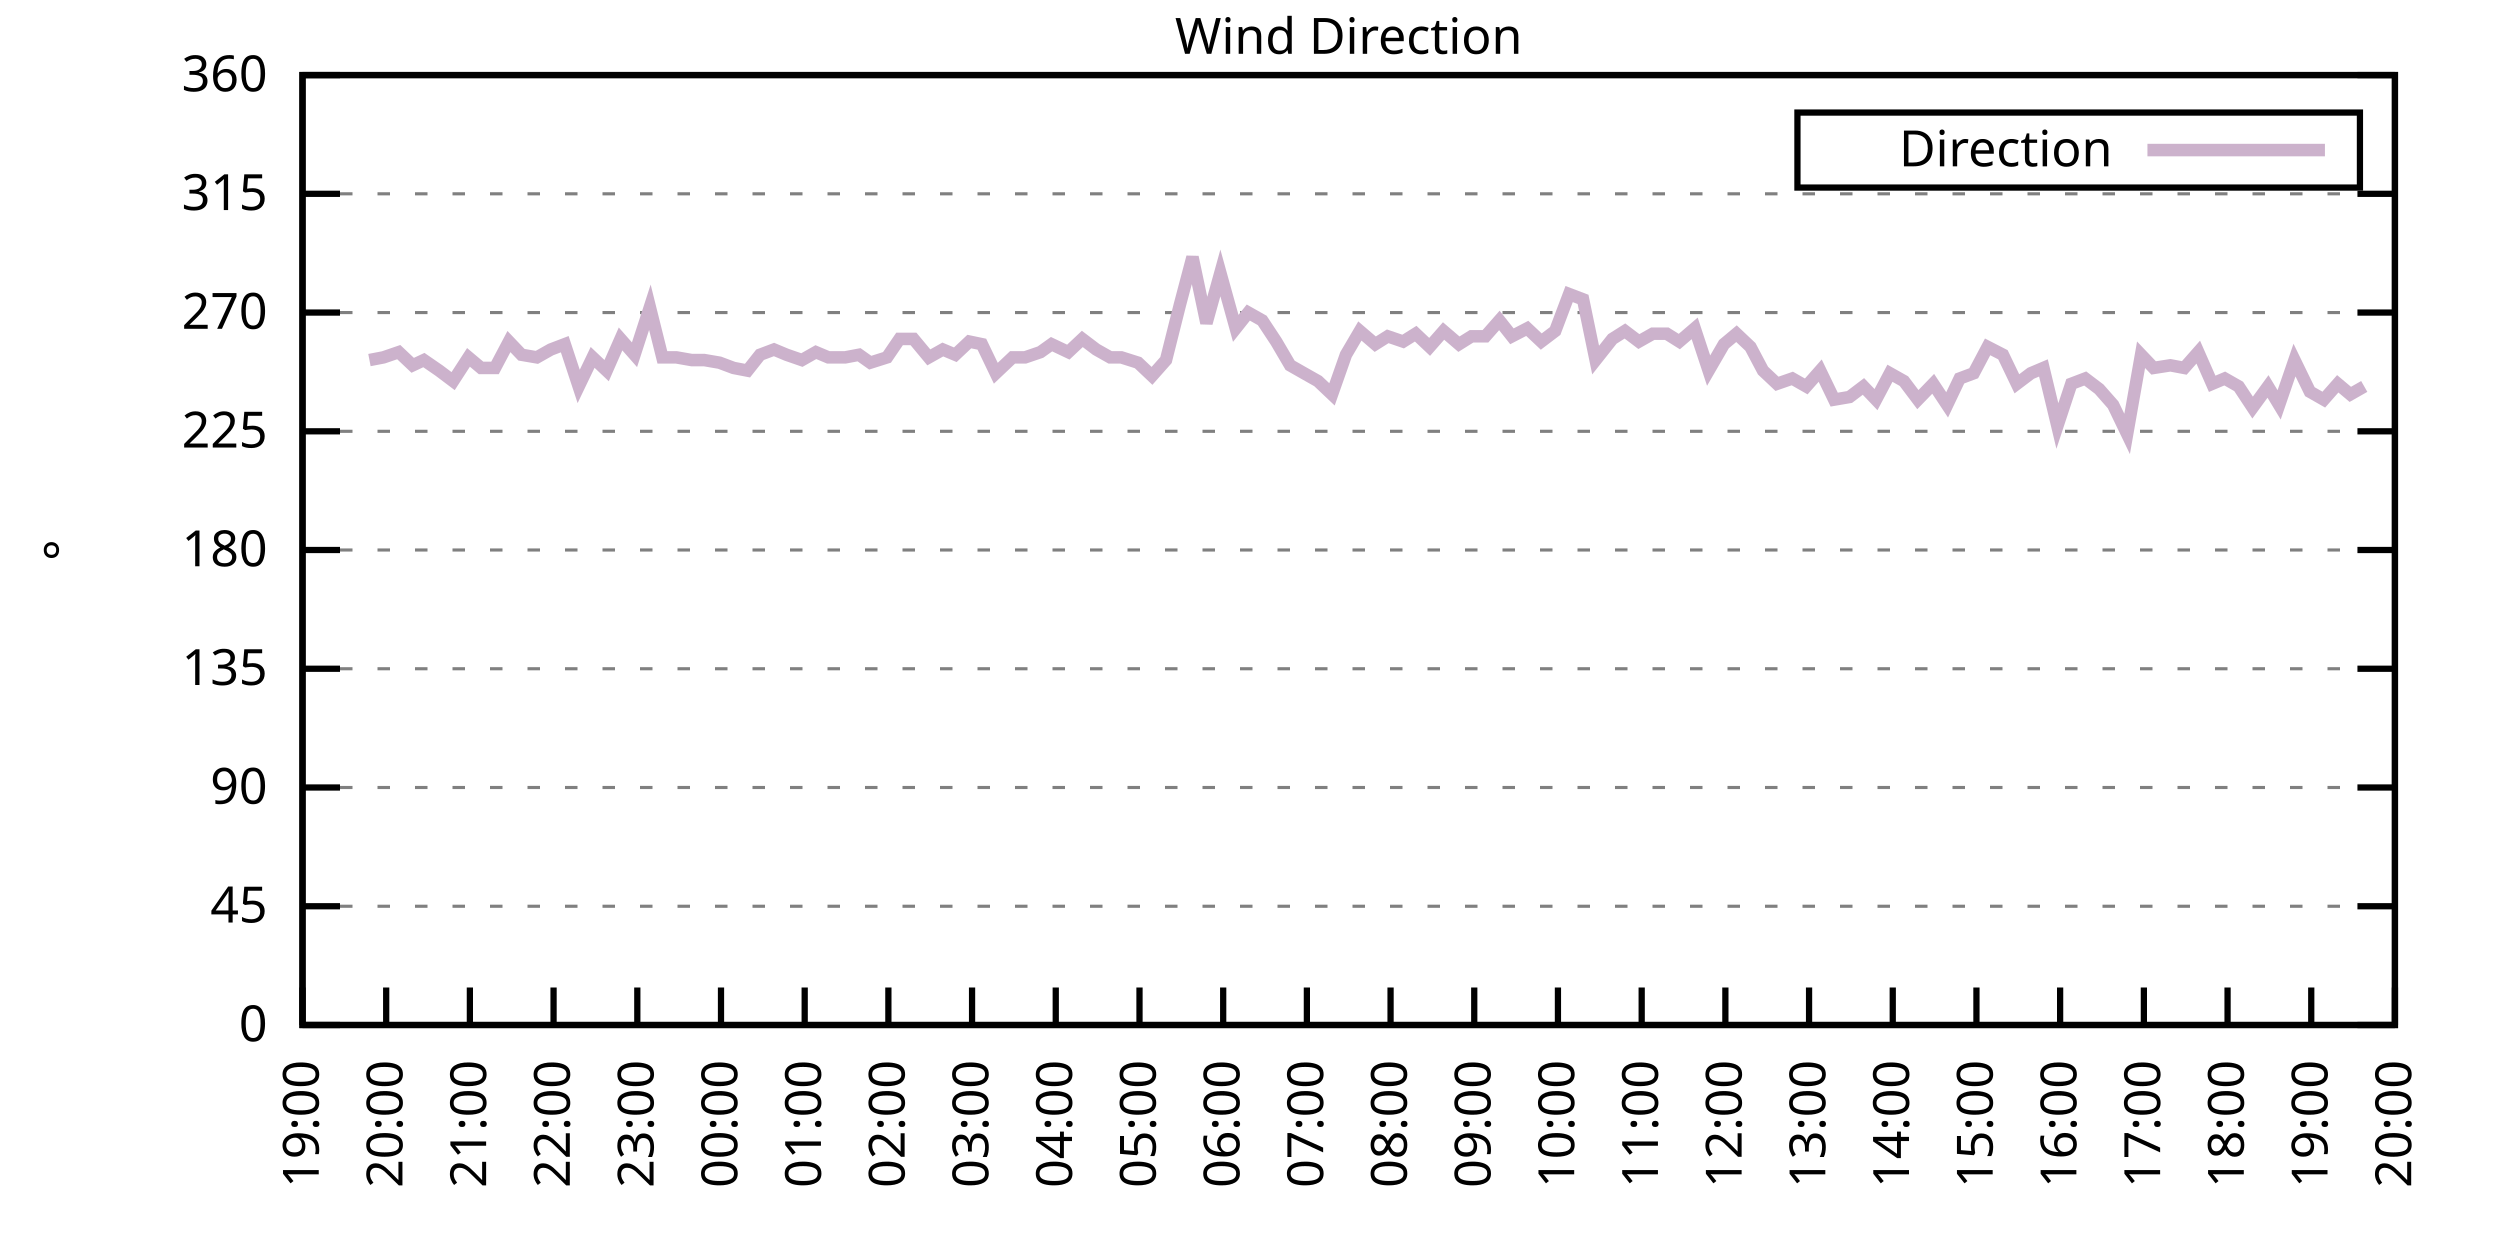
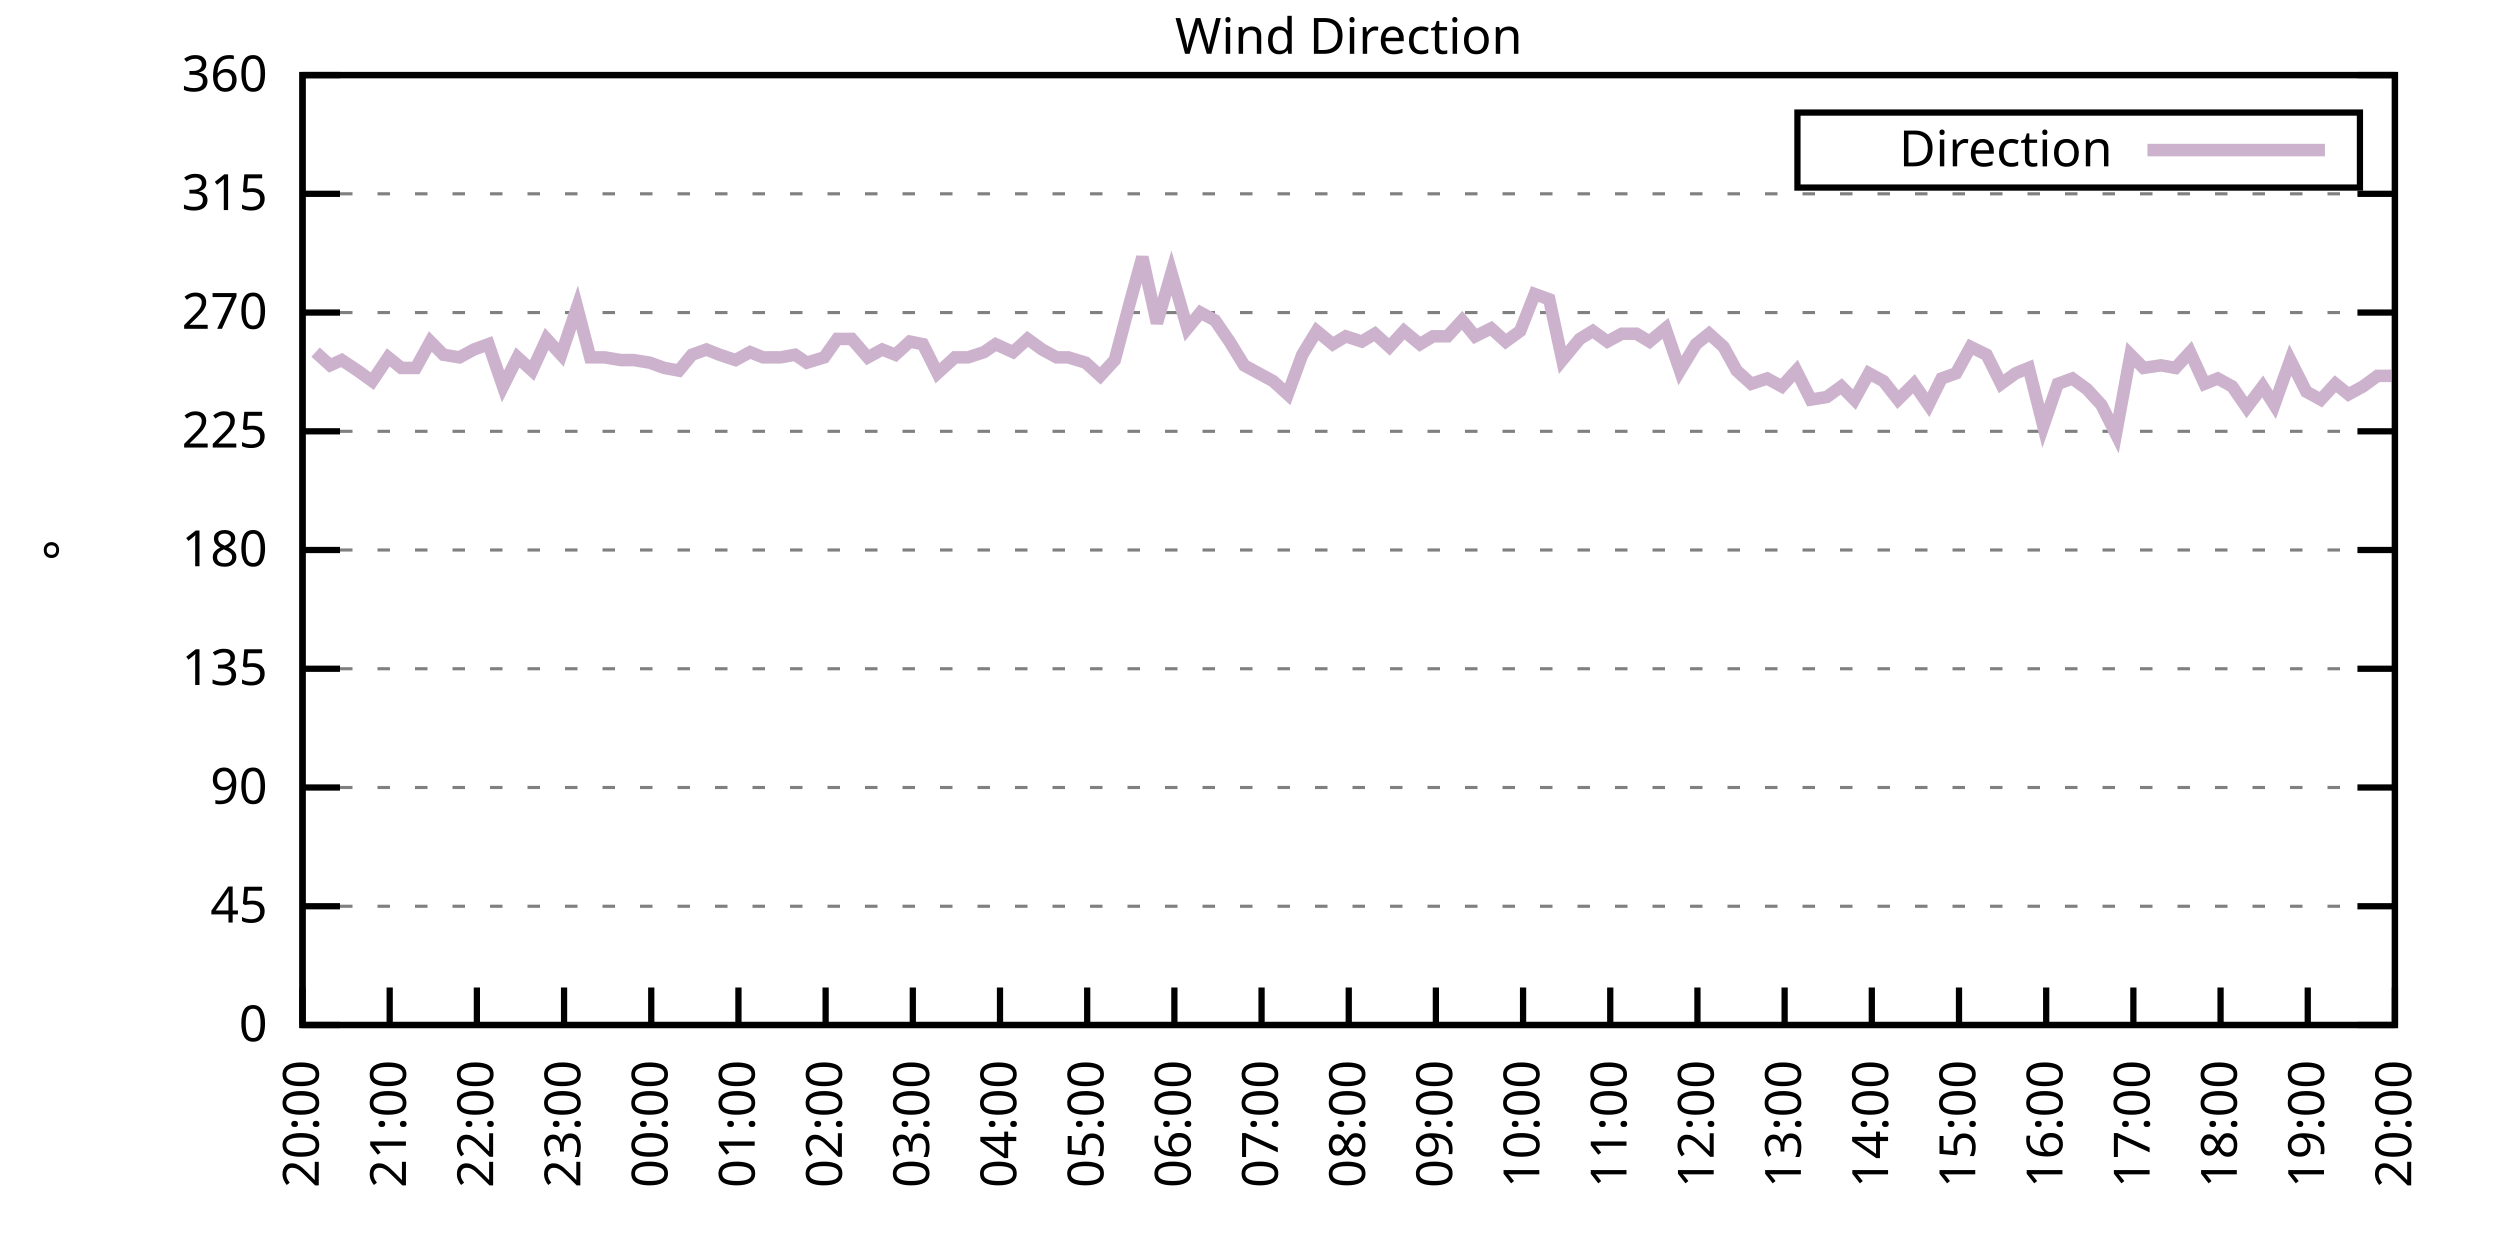
<svg xmlns="http://www.w3.org/2000/svg" xmlns:xlink="http://www.w3.org/1999/xlink" width="400" height="200" viewBox="0 0 400 200">
  <g id="gnuplot_canvas">
    <rect x="0" y="0" width="400" height="200" fill="none" />
    <defs>
      <circle id="gpDot" r="0.5" stroke-width="0.5" stroke="currentColor" />
      <path id="gpPt0" stroke-width="0.333" stroke="currentColor" d="M-1,0 h2 M0,-1 v2" />
      <path id="gpPt1" stroke-width="0.333" stroke="currentColor" d="M-1,-1 L1,1 M1,-1 L-1,1" />
      <path id="gpPt2" stroke-width="0.333" stroke="currentColor" d="M-1,0 L1,0 M0,-1 L0,1 M-1,-1 L1,1 M-1,1 L1,-1" />
      <rect id="gpPt3" stroke-width="0.333" stroke="currentColor" x="-1" y="-1" width="2" height="2" />
      <rect id="gpPt4" stroke-width="0.333" stroke="currentColor" fill="currentColor" x="-1" y="-1" width="2" height="2" />
      <circle id="gpPt5" stroke-width="0.333" stroke="currentColor" cx="0" cy="0" r="1" />
      <use xlink:href="#gpPt5" id="gpPt6" fill="currentColor" stroke="none" />
      <path id="gpPt7" stroke-width="0.333" stroke="currentColor" d="M0,-1.33 L-1.33,0.67 L1.33,0.67 z" />
      <use xlink:href="#gpPt7" id="gpPt8" fill="currentColor" stroke="none" />
      <use xlink:href="#gpPt7" id="gpPt9" stroke="currentColor" transform="rotate(180)" />
      <use xlink:href="#gpPt9" id="gpPt10" fill="currentColor" stroke="none" />
      <use xlink:href="#gpPt3" id="gpPt11" stroke="currentColor" transform="rotate(45)" />
      <use xlink:href="#gpPt11" id="gpPt12" fill="currentColor" stroke="none" />
      <path id="gpPt13" stroke-width="0.333" stroke="currentColor" d="M0,1.330 L1.265,0.411 L0.782,-1.067 L-0.782,-1.076 L-1.265,0.411 z" />
      <use xlink:href="#gpPt13" id="gpPt14" fill="currentColor" stroke="none" />
      <filter id="textbox" filterUnits="objectBoundingBox" x="0" y="0" height="1" width="1">
        <feFlood flood-color="white" flood-opacity="1" result="bgnd" />
        <feComposite in="SourceGraphic" in2="bgnd" operator="atop" />
      </filter>
      <filter id="greybox" filterUnits="objectBoundingBox" x="0" y="0" height="1" width="1">
        <feFlood flood-color="lightgrey" flood-opacity="1" result="grey" />
        <feComposite in="SourceGraphic" in2="grey" operator="atop" />
      </filter>
    </defs>
    <g fill="none" color="white" stroke="currentColor" stroke-width="1.00" stroke-linecap="butt" stroke-linejoin="miter">
</g>
    <g fill="none" color="black" stroke="currentColor" stroke-width="1.00" stroke-linecap="butt" stroke-linejoin="miter">
      <g stroke="none" shape-rendering="crispEdges">
        <polygon fill="rgb(255, 255, 255)" points="48.40,164.00 383.18,164.00 383.18,12.02 48.40,12.02 " />
      </g>
    </g>
    <g fill="none" color="black" stroke="currentColor" stroke-width="1.00" stroke-linecap="butt" stroke-linejoin="miter">
</g>
    <g fill="none" color="black" stroke="black" stroke-width="0.50" stroke-linecap="butt" stroke-linejoin="miter">
</g>
    <g fill="none" color="gray" stroke="currentColor" stroke-width="0.50" stroke-linecap="butt" stroke-linejoin="miter">
      <path stroke="gray" stroke-dasharray="2,4" class="gridline" d="M48.40,164.00 L383.19,164.00  " />
    </g>
    <g fill="none" color="gray" stroke="gray" stroke-width="1.00" stroke-linecap="butt" stroke-linejoin="miter">
</g>
    <g fill="none" color="black" stroke="currentColor" stroke-width="1.00" stroke-linecap="butt" stroke-linejoin="miter">
      <path stroke="black" d="M48.40,164.00 L54.40,164.00 M383.19,164.00 L377.19,164.00  " />
      <g transform="translate(42.80,166.60)" stroke="none" fill="black" font-family="Sans" font-size="8.00" text-anchor="end">
        <text>
          <tspan font-family="Sans"> 0</tspan>
        </text>
      </g>
    </g>
    <g fill="none" color="black" stroke="currentColor" stroke-width="1.00" stroke-linecap="butt" stroke-linejoin="miter">
</g>
    <g fill="none" color="black" stroke="black" stroke-width="0.50" stroke-linecap="butt" stroke-linejoin="miter">
</g>
    <g fill="none" color="gray" stroke="currentColor" stroke-width="0.50" stroke-linecap="butt" stroke-linejoin="miter">
      <path stroke="gray" stroke-dasharray="2,4" class="gridline" d="M48.40,145.00 L383.19,145.00  " />
    </g>
    <g fill="none" color="gray" stroke="gray" stroke-width="1.00" stroke-linecap="butt" stroke-linejoin="miter">
</g>
    <g fill="none" color="black" stroke="currentColor" stroke-width="1.00" stroke-linecap="butt" stroke-linejoin="miter">
      <path stroke="black" d="M48.40,145.00 L54.40,145.00 M383.19,145.00 L377.19,145.00  " />
      <g transform="translate(42.80,147.60)" stroke="none" fill="black" font-family="Sans" font-size="8.00" text-anchor="end">
        <text>
          <tspan font-family="Sans"> 45</tspan>
        </text>
      </g>
    </g>
    <g fill="none" color="black" stroke="currentColor" stroke-width="1.00" stroke-linecap="butt" stroke-linejoin="miter">
</g>
    <g fill="none" color="black" stroke="black" stroke-width="0.50" stroke-linecap="butt" stroke-linejoin="miter">
</g>
    <g fill="none" color="gray" stroke="currentColor" stroke-width="0.50" stroke-linecap="butt" stroke-linejoin="miter">
      <path stroke="gray" stroke-dasharray="2,4" class="gridline" d="M48.40,126.00 L383.19,126.00  " />
    </g>
    <g fill="none" color="gray" stroke="gray" stroke-width="1.00" stroke-linecap="butt" stroke-linejoin="miter">
</g>
    <g fill="none" color="black" stroke="currentColor" stroke-width="1.00" stroke-linecap="butt" stroke-linejoin="miter">
      <path stroke="black" d="M48.40,126.00 L54.40,126.00 M383.19,126.00 L377.19,126.00  " />
      <g transform="translate(42.80,128.60)" stroke="none" fill="black" font-family="Sans" font-size="8.00" text-anchor="end">
        <text>
          <tspan font-family="Sans"> 90</tspan>
        </text>
      </g>
    </g>
    <g fill="none" color="black" stroke="currentColor" stroke-width="1.00" stroke-linecap="butt" stroke-linejoin="miter">
</g>
    <g fill="none" color="black" stroke="black" stroke-width="0.50" stroke-linecap="butt" stroke-linejoin="miter">
</g>
    <g fill="none" color="gray" stroke="currentColor" stroke-width="0.50" stroke-linecap="butt" stroke-linejoin="miter">
      <path stroke="gray" stroke-dasharray="2,4" class="gridline" d="M48.40,107.00 L383.19,107.00  " />
    </g>
    <g fill="none" color="gray" stroke="gray" stroke-width="1.00" stroke-linecap="butt" stroke-linejoin="miter">
</g>
    <g fill="none" color="black" stroke="currentColor" stroke-width="1.00" stroke-linecap="butt" stroke-linejoin="miter">
      <path stroke="black" d="M48.40,107.00 L54.40,107.00 M383.19,107.00 L377.19,107.00  " />
      <g transform="translate(42.80,109.60)" stroke="none" fill="black" font-family="Sans" font-size="8.00" text-anchor="end">
        <text>
          <tspan font-family="Sans"> 135</tspan>
        </text>
      </g>
    </g>
    <g fill="none" color="black" stroke="currentColor" stroke-width="1.00" stroke-linecap="butt" stroke-linejoin="miter">
</g>
    <g fill="none" color="black" stroke="black" stroke-width="0.50" stroke-linecap="butt" stroke-linejoin="miter">
</g>
    <g fill="none" color="gray" stroke="currentColor" stroke-width="0.50" stroke-linecap="butt" stroke-linejoin="miter">
      <path stroke="gray" stroke-dasharray="2,4" class="gridline" d="M48.40,88.00 L383.19,88.00  " />
    </g>
    <g fill="none" color="gray" stroke="gray" stroke-width="1.00" stroke-linecap="butt" stroke-linejoin="miter">
</g>
    <g fill="none" color="black" stroke="currentColor" stroke-width="1.00" stroke-linecap="butt" stroke-linejoin="miter">
      <path stroke="black" d="M48.40,88.00 L54.40,88.00 M383.19,88.00 L377.19,88.00  " />
      <g transform="translate(42.80,90.60)" stroke="none" fill="black" font-family="Sans" font-size="8.00" text-anchor="end">
        <text>
          <tspan font-family="Sans"> 180</tspan>
        </text>
      </g>
    </g>
    <g fill="none" color="black" stroke="currentColor" stroke-width="1.00" stroke-linecap="butt" stroke-linejoin="miter">
</g>
    <g fill="none" color="black" stroke="black" stroke-width="0.50" stroke-linecap="butt" stroke-linejoin="miter">
</g>
    <g fill="none" color="gray" stroke="currentColor" stroke-width="0.50" stroke-linecap="butt" stroke-linejoin="miter">
      <path stroke="gray" stroke-dasharray="2,4" class="gridline" d="M48.40,69.01 L383.19,69.01  " />
    </g>
    <g fill="none" color="gray" stroke="gray" stroke-width="1.00" stroke-linecap="butt" stroke-linejoin="miter">
</g>
    <g fill="none" color="black" stroke="currentColor" stroke-width="1.00" stroke-linecap="butt" stroke-linejoin="miter">
      <path stroke="black" d="M48.40,69.01 L54.40,69.01 M383.19,69.01 L377.19,69.01  " />
      <g transform="translate(42.80,71.61)" stroke="none" fill="black" font-family="Sans" font-size="8.00" text-anchor="end">
        <text>
          <tspan font-family="Sans"> 225</tspan>
        </text>
      </g>
    </g>
    <g fill="none" color="black" stroke="currentColor" stroke-width="1.00" stroke-linecap="butt" stroke-linejoin="miter">
</g>
    <g fill="none" color="black" stroke="black" stroke-width="0.50" stroke-linecap="butt" stroke-linejoin="miter">
</g>
    <g fill="none" color="gray" stroke="currentColor" stroke-width="0.50" stroke-linecap="butt" stroke-linejoin="miter">
      <path stroke="gray" stroke-dasharray="2,4" class="gridline" d="M48.40,50.01 L383.19,50.01  " />
    </g>
    <g fill="none" color="gray" stroke="gray" stroke-width="1.00" stroke-linecap="butt" stroke-linejoin="miter">
</g>
    <g fill="none" color="black" stroke="currentColor" stroke-width="1.00" stroke-linecap="butt" stroke-linejoin="miter">
      <path stroke="black" d="M48.40,50.01 L54.40,50.01 M383.19,50.01 L377.19,50.01  " />
      <g transform="translate(42.80,52.61)" stroke="none" fill="black" font-family="Sans" font-size="8.00" text-anchor="end">
        <text>
          <tspan font-family="Sans"> 270</tspan>
        </text>
      </g>
    </g>
    <g fill="none" color="black" stroke="currentColor" stroke-width="1.00" stroke-linecap="butt" stroke-linejoin="miter">
</g>
    <g fill="none" color="black" stroke="black" stroke-width="0.50" stroke-linecap="butt" stroke-linejoin="miter">
</g>
    <g fill="none" color="gray" stroke="currentColor" stroke-width="0.50" stroke-linecap="butt" stroke-linejoin="miter">
      <path stroke="gray" stroke-dasharray="2,4" class="gridline" d="M48.40,31.01 L383.19,31.01  " />
    </g>
    <g fill="none" color="gray" stroke="gray" stroke-width="1.00" stroke-linecap="butt" stroke-linejoin="miter">
</g>
    <g fill="none" color="black" stroke="currentColor" stroke-width="1.00" stroke-linecap="butt" stroke-linejoin="miter">
      <path stroke="black" d="M48.40,31.01 L54.40,31.01 M383.19,31.01 L377.19,31.01  " />
      <g transform="translate(42.80,33.61)" stroke="none" fill="black" font-family="Sans" font-size="8.00" text-anchor="end">
        <text>
          <tspan font-family="Sans"> 315</tspan>
        </text>
      </g>
    </g>
    <g fill="none" color="black" stroke="currentColor" stroke-width="1.00" stroke-linecap="butt" stroke-linejoin="miter">
</g>
    <g fill="none" color="black" stroke="black" stroke-width="0.50" stroke-linecap="butt" stroke-linejoin="miter">
</g>
    <g fill="none" color="gray" stroke="currentColor" stroke-width="0.50" stroke-linecap="butt" stroke-linejoin="miter">
      <path stroke="gray" stroke-dasharray="2,4" class="gridline" d="M48.40,12.01 L383.19,12.01  " />
    </g>
    <g fill="none" color="gray" stroke="gray" stroke-width="1.00" stroke-linecap="butt" stroke-linejoin="miter">
</g>
    <g fill="none" color="black" stroke="currentColor" stroke-width="1.00" stroke-linecap="butt" stroke-linejoin="miter">
      <path stroke="black" d="M48.40,12.01 L54.40,12.01 M383.19,12.01 L377.19,12.01  " />
      <g transform="translate(42.80,14.61)" stroke="none" fill="black" font-family="Sans" font-size="8.00" text-anchor="end">
        <text>
          <tspan font-family="Sans"> 360</tspan>
        </text>
      </g>
    </g>
    <g fill="none" color="black" stroke="currentColor" stroke-width="1.00" stroke-linecap="butt" stroke-linejoin="miter">
      <path stroke="black" d="M48.40,164.00 L48.40,158.00  " />
      <g transform="translate(51.00,169.60) rotate(270.00)" stroke="none" fill="black" font-family="Sans" font-size="8.00" text-anchor="end">
        <text>
-           <tspan font-family="Sans">19:00</tspan>
-         </text>
-       </g>
-     </g>
-     <g fill="none" color="black" stroke="currentColor" stroke-width="1.00" stroke-linecap="butt" stroke-linejoin="miter">
-       <path stroke="black" d="M61.79,164.00 L61.79,158.00  " />
-       <g transform="translate(64.39,169.60) rotate(270.00)" stroke="none" fill="black" font-family="Sans" font-size="8.00" text-anchor="end">
-         <text>
          <tspan font-family="Sans">20:00</tspan>
        </text>
      </g>
    </g>
    <g fill="none" color="black" stroke="currentColor" stroke-width="1.00" stroke-linecap="butt" stroke-linejoin="miter">
-       <path stroke="black" d="M75.18,164.00 L75.18,158.00  " />
-       <g transform="translate(77.78,169.60) rotate(270.00)" stroke="none" fill="black" font-family="Sans" font-size="8.00" text-anchor="end">
+       <path stroke="black" d="M62.35,164.00 L62.35,158.00  " />
+       <g transform="translate(64.95,169.60) rotate(270.00)" stroke="none" fill="black" font-family="Sans" font-size="8.00" text-anchor="end">
        <text>
          <tspan font-family="Sans">21:00</tspan>
        </text>
      </g>
    </g>
    <g fill="none" color="black" stroke="currentColor" stroke-width="1.00" stroke-linecap="butt" stroke-linejoin="miter">
-       <path stroke="black" d="M88.57,164.00 L88.57,158.00  " />
-       <g transform="translate(91.17,169.60) rotate(270.00)" stroke="none" fill="black" font-family="Sans" font-size="8.00" text-anchor="end">
+       <path stroke="black" d="M76.30,164.00 L76.30,158.00  " />
+       <g transform="translate(78.90,169.60) rotate(270.00)" stroke="none" fill="black" font-family="Sans" font-size="8.00" text-anchor="end">
        <text>
          <tspan font-family="Sans">22:00</tspan>
        </text>
      </g>
    </g>
    <g fill="none" color="black" stroke="currentColor" stroke-width="1.00" stroke-linecap="butt" stroke-linejoin="miter">
-       <path stroke="black" d="M101.97,164.00 L101.97,158.00  " />
-       <g transform="translate(104.57,169.60) rotate(270.00)" stroke="none" fill="black" font-family="Sans" font-size="8.00" text-anchor="end">
+       <path stroke="black" d="M90.25,164.00 L90.25,158.00  " />
+       <g transform="translate(92.85,169.60) rotate(270.00)" stroke="none" fill="black" font-family="Sans" font-size="8.00" text-anchor="end">
        <text>
          <tspan font-family="Sans">23:00</tspan>
        </text>
      </g>
    </g>
    <g fill="none" color="black" stroke="currentColor" stroke-width="1.00" stroke-linecap="butt" stroke-linejoin="miter">
-       <path stroke="black" d="M115.36,164.00 L115.36,158.00  " />
-       <g transform="translate(117.96,169.60) rotate(270.00)" stroke="none" fill="black" font-family="Sans" font-size="8.00" text-anchor="end">
+       <path stroke="black" d="M104.20,164.00 L104.20,158.00  " />
+       <g transform="translate(106.80,169.60) rotate(270.00)" stroke="none" fill="black" font-family="Sans" font-size="8.00" text-anchor="end">
        <text>
          <tspan font-family="Sans">00:00</tspan>
        </text>
      </g>
    </g>
    <g fill="none" color="black" stroke="currentColor" stroke-width="1.00" stroke-linecap="butt" stroke-linejoin="miter">
-       <path stroke="black" d="M128.75,164.00 L128.75,158.00  " />
-       <g transform="translate(131.35,169.60) rotate(270.00)" stroke="none" fill="black" font-family="Sans" font-size="8.00" text-anchor="end">
+       <path stroke="black" d="M118.15,164.00 L118.15,158.00  " />
+       <g transform="translate(120.75,169.60) rotate(270.00)" stroke="none" fill="black" font-family="Sans" font-size="8.00" text-anchor="end">
        <text>
          <tspan font-family="Sans">01:00</tspan>
        </text>
      </g>
    </g>
    <g fill="none" color="black" stroke="currentColor" stroke-width="1.00" stroke-linecap="butt" stroke-linejoin="miter">
-       <path stroke="black" d="M142.14,164.00 L142.14,158.00  " />
-       <g transform="translate(144.74,169.60) rotate(270.00)" stroke="none" fill="black" font-family="Sans" font-size="8.00" text-anchor="end">
+       <path stroke="black" d="M132.10,164.00 L132.10,158.00  " />
+       <g transform="translate(134.70,169.60) rotate(270.00)" stroke="none" fill="black" font-family="Sans" font-size="8.00" text-anchor="end">
        <text>
          <tspan font-family="Sans">02:00</tspan>
        </text>
      </g>
    </g>
    <g fill="none" color="black" stroke="currentColor" stroke-width="1.00" stroke-linecap="butt" stroke-linejoin="miter">
-       <path stroke="black" d="M155.53,164.00 L155.53,158.00  " />
-       <g transform="translate(158.13,169.60) rotate(270.00)" stroke="none" fill="black" font-family="Sans" font-size="8.00" text-anchor="end">
+       <path stroke="black" d="M146.05,164.00 L146.05,158.00  " />
+       <g transform="translate(148.65,169.60) rotate(270.00)" stroke="none" fill="black" font-family="Sans" font-size="8.00" text-anchor="end">
        <text>
          <tspan font-family="Sans">03:00</tspan>
        </text>
      </g>
    </g>
    <g fill="none" color="black" stroke="currentColor" stroke-width="1.00" stroke-linecap="butt" stroke-linejoin="miter">
-       <path stroke="black" d="M168.92,164.00 L168.92,158.00  " />
-       <g transform="translate(171.52,169.60) rotate(270.00)" stroke="none" fill="black" font-family="Sans" font-size="8.00" text-anchor="end">
+       <path stroke="black" d="M160.00,164.00 L160.00,158.00  " />
+       <g transform="translate(162.60,169.60) rotate(270.00)" stroke="none" fill="black" font-family="Sans" font-size="8.00" text-anchor="end">
        <text>
          <tspan font-family="Sans">04:00</tspan>
        </text>
      </g>
    </g>
    <g fill="none" color="black" stroke="currentColor" stroke-width="1.00" stroke-linecap="butt" stroke-linejoin="miter">
-       <path stroke="black" d="M182.32,164.00 L182.32,158.00  " />
-       <g transform="translate(184.92,169.60) rotate(270.00)" stroke="none" fill="black" font-family="Sans" font-size="8.00" text-anchor="end">
+       <path stroke="black" d="M173.95,164.00 L173.95,158.00  " />
+       <g transform="translate(176.55,169.60) rotate(270.00)" stroke="none" fill="black" font-family="Sans" font-size="8.00" text-anchor="end">
        <text>
          <tspan font-family="Sans">05:00</tspan>
        </text>
      </g>
    </g>
    <g fill="none" color="black" stroke="currentColor" stroke-width="1.00" stroke-linecap="butt" stroke-linejoin="miter">
-       <path stroke="black" d="M195.71,164.00 L195.71,158.00  " />
-       <g transform="translate(198.31,169.60) rotate(270.00)" stroke="none" fill="black" font-family="Sans" font-size="8.00" text-anchor="end">
+       <path stroke="black" d="M187.90,164.00 L187.90,158.00  " />
+       <g transform="translate(190.50,169.60) rotate(270.00)" stroke="none" fill="black" font-family="Sans" font-size="8.00" text-anchor="end">
        <text>
          <tspan font-family="Sans">06:00</tspan>
        </text>
      </g>
    </g>
    <g fill="none" color="black" stroke="currentColor" stroke-width="1.00" stroke-linecap="butt" stroke-linejoin="miter">
-       <path stroke="black" d="M209.10,164.00 L209.10,158.00  " />
-       <g transform="translate(211.70,169.60) rotate(270.00)" stroke="none" fill="black" font-family="Sans" font-size="8.00" text-anchor="end">
+       <path stroke="black" d="M201.85,164.00 L201.85,158.00  " />
+       <g transform="translate(204.45,169.60) rotate(270.00)" stroke="none" fill="black" font-family="Sans" font-size="8.00" text-anchor="end">
        <text>
          <tspan font-family="Sans">07:00</tspan>
        </text>
      </g>
    </g>
    <g fill="none" color="black" stroke="currentColor" stroke-width="1.00" stroke-linecap="butt" stroke-linejoin="miter">
-       <path stroke="black" d="M222.49,164.00 L222.49,158.00  " />
-       <g transform="translate(225.09,169.60) rotate(270.00)" stroke="none" fill="black" font-family="Sans" font-size="8.00" text-anchor="end">
+       <path stroke="black" d="M215.80,164.00 L215.80,158.00  " />
+       <g transform="translate(218.40,169.60) rotate(270.00)" stroke="none" fill="black" font-family="Sans" font-size="8.00" text-anchor="end">
        <text>
          <tspan font-family="Sans">08:00</tspan>
        </text>
      </g>
    </g>
    <g fill="none" color="black" stroke="currentColor" stroke-width="1.00" stroke-linecap="butt" stroke-linejoin="miter">
-       <path stroke="black" d="M235.88,164.00 L235.88,158.00  " />
-       <g transform="translate(238.48,169.60) rotate(270.00)" stroke="none" fill="black" font-family="Sans" font-size="8.00" text-anchor="end">
+       <path stroke="black" d="M229.74,164.00 L229.74,158.00  " />
+       <g transform="translate(232.34,169.60) rotate(270.00)" stroke="none" fill="black" font-family="Sans" font-size="8.00" text-anchor="end">
        <text>
          <tspan font-family="Sans">09:00</tspan>
        </text>
      </g>
    </g>
    <g fill="none" color="black" stroke="currentColor" stroke-width="1.00" stroke-linecap="butt" stroke-linejoin="miter">
-       <path stroke="black" d="M249.27,164.00 L249.27,158.00  " />
-       <g transform="translate(251.87,169.60) rotate(270.00)" stroke="none" fill="black" font-family="Sans" font-size="8.00" text-anchor="end">
+       <path stroke="black" d="M243.69,164.00 L243.69,158.00  " />
+       <g transform="translate(246.29,169.60) rotate(270.00)" stroke="none" fill="black" font-family="Sans" font-size="8.00" text-anchor="end">
        <text>
          <tspan font-family="Sans">10:00</tspan>
        </text>
      </g>
    </g>
    <g fill="none" color="black" stroke="currentColor" stroke-width="1.00" stroke-linecap="butt" stroke-linejoin="miter">
-       <path stroke="black" d="M262.67,164.00 L262.67,158.00  " />
-       <g transform="translate(265.27,169.60) rotate(270.00)" stroke="none" fill="black" font-family="Sans" font-size="8.00" text-anchor="end">
+       <path stroke="black" d="M257.64,164.00 L257.64,158.00  " />
+       <g transform="translate(260.24,169.60) rotate(270.00)" stroke="none" fill="black" font-family="Sans" font-size="8.00" text-anchor="end">
        <text>
          <tspan font-family="Sans">11:00</tspan>
        </text>
      </g>
    </g>
    <g fill="none" color="black" stroke="currentColor" stroke-width="1.00" stroke-linecap="butt" stroke-linejoin="miter">
-       <path stroke="black" d="M276.06,164.00 L276.06,158.00  " />
-       <g transform="translate(278.66,169.60) rotate(270.00)" stroke="none" fill="black" font-family="Sans" font-size="8.00" text-anchor="end">
+       <path stroke="black" d="M271.59,164.00 L271.59,158.00  " />
+       <g transform="translate(274.19,169.60) rotate(270.00)" stroke="none" fill="black" font-family="Sans" font-size="8.00" text-anchor="end">
        <text>
          <tspan font-family="Sans">12:00</tspan>
        </text>
      </g>
    </g>
    <g fill="none" color="black" stroke="currentColor" stroke-width="1.00" stroke-linecap="butt" stroke-linejoin="miter">
-       <path stroke="black" d="M289.45,164.00 L289.45,158.00  " />
-       <g transform="translate(292.05,169.60) rotate(270.00)" stroke="none" fill="black" font-family="Sans" font-size="8.00" text-anchor="end">
+       <path stroke="black" d="M285.54,164.00 L285.54,158.00  " />
+       <g transform="translate(288.14,169.60) rotate(270.00)" stroke="none" fill="black" font-family="Sans" font-size="8.00" text-anchor="end">
        <text>
          <tspan font-family="Sans">13:00</tspan>
        </text>
      </g>
    </g>
    <g fill="none" color="black" stroke="currentColor" stroke-width="1.00" stroke-linecap="butt" stroke-linejoin="miter">
-       <path stroke="black" d="M302.84,164.00 L302.84,158.00  " />
-       <g transform="translate(305.44,169.60) rotate(270.00)" stroke="none" fill="black" font-family="Sans" font-size="8.00" text-anchor="end">
+       <path stroke="black" d="M299.49,164.00 L299.49,158.00  " />
+       <g transform="translate(302.09,169.60) rotate(270.00)" stroke="none" fill="black" font-family="Sans" font-size="8.00" text-anchor="end">
        <text>
          <tspan font-family="Sans">14:00</tspan>
        </text>
      </g>
    </g>
    <g fill="none" color="black" stroke="currentColor" stroke-width="1.00" stroke-linecap="butt" stroke-linejoin="miter">
-       <path stroke="black" d="M316.23,164.00 L316.23,158.00  " />
-       <g transform="translate(318.83,169.60) rotate(270.00)" stroke="none" fill="black" font-family="Sans" font-size="8.00" text-anchor="end">
+       <path stroke="black" d="M313.44,164.00 L313.44,158.00  " />
+       <g transform="translate(316.04,169.60) rotate(270.00)" stroke="none" fill="black" font-family="Sans" font-size="8.00" text-anchor="end">
        <text>
          <tspan font-family="Sans">15:00</tspan>
        </text>
      </g>
    </g>
    <g fill="none" color="black" stroke="currentColor" stroke-width="1.00" stroke-linecap="butt" stroke-linejoin="miter">
-       <path stroke="black" d="M329.62,164.00 L329.62,158.00  " />
-       <g transform="translate(332.22,169.60) rotate(270.00)" stroke="none" fill="black" font-family="Sans" font-size="8.00" text-anchor="end">
+       <path stroke="black" d="M327.39,164.00 L327.39,158.00  " />
+       <g transform="translate(329.99,169.60) rotate(270.00)" stroke="none" fill="black" font-family="Sans" font-size="8.00" text-anchor="end">
        <text>
          <tspan font-family="Sans">16:00</tspan>
        </text>
      </g>
    </g>
    <g fill="none" color="black" stroke="currentColor" stroke-width="1.00" stroke-linecap="butt" stroke-linejoin="miter">
-       <path stroke="black" d="M343.02,164.00 L343.02,158.00  " />
-       <g transform="translate(345.62,169.60) rotate(270.00)" stroke="none" fill="black" font-family="Sans" font-size="8.00" text-anchor="end">
+       <path stroke="black" d="M341.34,164.00 L341.34,158.00  " />
+       <g transform="translate(343.94,169.60) rotate(270.00)" stroke="none" fill="black" font-family="Sans" font-size="8.00" text-anchor="end">
        <text>
          <tspan font-family="Sans">17:00</tspan>
        </text>
      </g>
    </g>
    <g fill="none" color="black" stroke="currentColor" stroke-width="1.00" stroke-linecap="butt" stroke-linejoin="miter">
-       <path stroke="black" d="M356.41,164.00 L356.41,158.00  " />
-       <g transform="translate(359.01,169.60) rotate(270.00)" stroke="none" fill="black" font-family="Sans" font-size="8.00" text-anchor="end">
+       <path stroke="black" d="M355.29,164.00 L355.29,158.00  " />
+       <g transform="translate(357.89,169.60) rotate(270.00)" stroke="none" fill="black" font-family="Sans" font-size="8.00" text-anchor="end">
        <text>
          <tspan font-family="Sans">18:00</tspan>
        </text>
      </g>
    </g>
    <g fill="none" color="black" stroke="currentColor" stroke-width="1.00" stroke-linecap="butt" stroke-linejoin="miter">
-       <path stroke="black" d="M369.80,164.00 L369.80,158.00  " />
-       <g transform="translate(372.40,169.60) rotate(270.00)" stroke="none" fill="black" font-family="Sans" font-size="8.00" text-anchor="end">
+       <path stroke="black" d="M369.24,164.00 L369.24,158.00  " />
+       <g transform="translate(371.84,169.60) rotate(270.00)" stroke="none" fill="black" font-family="Sans" font-size="8.00" text-anchor="end">
        <text>
          <tspan font-family="Sans">19:00</tspan>
        </text>
      </g>
    </g>
    <g fill="none" color="black" stroke="currentColor" stroke-width="1.00" stroke-linecap="butt" stroke-linejoin="miter">
      <path stroke="black" d="M383.19,164.00 L383.19,158.00  " />
      <g transform="translate(385.79,169.60) rotate(270.00)" stroke="none" fill="black" font-family="Sans" font-size="8.00" text-anchor="end">
        <text>
          <tspan font-family="Sans">20:00</tspan>
        </text>
      </g>
    </g>
    <g fill="none" color="black" stroke="currentColor" stroke-width="1.00" stroke-linecap="butt" stroke-linejoin="miter">
</g>
    <g fill="none" color="black" stroke="currentColor" stroke-width="1.00" stroke-linecap="butt" stroke-linejoin="miter">
      <path stroke="black" d="M48.40,12.01 L48.40,164.00 L383.19,164.00 L383.19,12.01 L48.40,12.01 Z  " />
    </g>
    <g fill="none" color="black" stroke="currentColor" stroke-width="1.00" stroke-linecap="butt" stroke-linejoin="miter">
</g>
    <g fill="none" color="black" stroke="currentColor" stroke-width="1.00" stroke-linecap="butt" stroke-linejoin="miter">
      <path stroke="black" d="M287.59,30.01 L287.59,18.01 L377.59,18.01 L377.59,30.01 L287.59,30.01 Z  " />
    </g>
    <g id="Wind_direction_plot_1">
      <g fill="none" color="white" stroke="black" stroke-width="2.00" stroke-linecap="butt" stroke-linejoin="miter">
</g>
      <g fill="none" color="black" stroke="currentColor" stroke-width="2.00" stroke-linecap="butt" stroke-linejoin="miter">
        <g transform="translate(337.99,26.61)" stroke="none" fill="black" font-family="Sans" font-size="8.00" text-anchor="end">
          <text>
            <tspan font-family="Sans">Direction</tspan>
          </text>
        </g>
      </g>
      <g fill="none" color="black" stroke="currentColor" stroke-width="2.00" stroke-linecap="butt" stroke-linejoin="miter">
-         <path stroke="rgb(204, 178, 204)" d="M343.59,24.01 L371.99,24.01 M59.11,57.61 L61.35,57.18 L63.80,56.34 L66.03,58.45 L67.82,57.61 L70.27,59.30   L72.50,60.98 L74.96,57.18 L76.97,58.87 L79.20,58.87 L81.43,54.65 L83.44,56.76 L85.90,57.18 L88.13,55.92   L90.36,55.07 L92.59,61.83 L94.82,57.18 L97.06,59.30 L99.29,54.23 L101.52,56.76 L103.98,49.16 L105.98,57.18   L108.22,57.18 L110.67,57.61 L112.68,57.61 L115.13,58.03 L117.37,58.87 L119.60,59.30 L121.61,56.76 L123.84,55.92   L125.85,56.76 L128.30,57.61 L130.54,56.34 L132.54,57.18 L135.22,57.18 L137.45,56.76 L139.24,58.03 L141.92,57.18   L143.93,54.23 L146.16,54.23 L148.61,57.18 L150.85,55.92 L152.85,56.76 L155.09,54.65 L157.10,55.07 L159.33,59.72   L162.01,57.18 L164.01,57.18 L166.47,56.34 L168.25,55.07 L170.93,56.34 L173.17,54.23 L175.40,55.92 L177.63,57.18   L179.41,57.18 L182.09,58.03 L184.32,60.14 L186.56,57.61 L188.79,48.74 L190.80,41.14 L193.03,51.70 L195.26,43.67   L197.72,52.54 L199.73,50.01 L201.96,51.27 L204.19,54.65 L206.42,58.45 L208.65,59.72 L210.88,60.98 L213.12,63.10   L215.35,56.76 L217.58,52.96 L220.04,55.07 L222.04,53.81 L224.50,54.65 L226.51,53.39 L228.74,55.50 L230.97,52.96   L233.43,55.07 L235.44,53.81 L237.67,53.81 L239.90,51.27 L241.91,53.81 L244.36,52.54 L246.60,54.65 L248.83,52.96   L251.06,47.05 L253.29,47.90 L255.30,57.61 L257.98,54.23 L259.99,52.96 L262.22,54.65 L264.45,53.39 L266.68,53.39   L268.69,54.65 L271.15,52.54 L273.38,59.30 L275.83,55.07 L277.84,53.39 L280.07,55.50 L282.08,59.30 L284.32,61.41   L286.77,60.56 L289.00,61.83 L291.23,59.30 L293.47,63.94 L295.92,63.52 L298.15,61.83 L300.16,63.94 L302.39,59.72   L304.63,60.98 L306.86,63.94 L309.31,61.41 L311.54,64.78 L313.55,60.56 L315.79,59.72 L318.02,55.50 L320.47,56.76   L322.70,61.41 L324.94,59.72 L326.95,58.87 L329.18,68.16 L331.41,61.41 L333.64,60.56 L335.87,62.25 L338.10,64.78   L340.34,69.43 L342.57,56.76 L344.58,58.87 L347.26,58.45 L349.49,58.87 L351.72,56.34 L353.95,61.41 L355.96,60.56   L358.19,61.83 L360.42,65.21 L362.88,61.83 L364.66,64.78 L367.12,57.61 L369.58,62.67 L371.81,63.94 L374.04,61.41   L376.05,63.10 L378.28,61.83  " />
+         <path stroke="rgb(204, 178, 204)" d="M343.59,24.01 L371.99,24.01 M50.49,56.34 L52.82,58.45 L54.68,57.61 L57.23,59.30 L59.56,60.98 L62.12,57.18   L64.21,58.87 L66.53,58.87 L68.86,54.65 L70.95,56.76 L73.51,57.18 L75.83,55.92 L78.16,55.07 L80.48,61.83   L82.81,57.18 L85.13,59.30 L87.46,54.23 L89.78,56.76 L92.34,49.16 L94.43,57.18 L96.76,57.18 L99.32,57.61   L101.41,57.61 L103.97,58.03 L106.29,58.87 L108.62,59.30 L110.71,56.76 L113.03,55.92 L115.13,56.76 L117.68,57.61   L120.01,56.34 L122.10,57.18 L124.89,57.18 L127.22,56.76 L129.08,58.03 L131.87,57.18 L133.96,54.23 L136.28,54.23   L138.84,57.18 L141.16,55.92 L143.26,56.76 L145.58,54.65 L147.67,55.07 L150.00,59.72 L152.79,57.18 L154.88,57.18   L157.44,56.34 L159.30,55.07 L162.09,56.34 L164.41,54.23 L166.74,55.92 L169.06,57.18 L170.92,57.18 L173.71,58.03   L176.04,60.14 L178.36,57.61 L180.69,48.74 L182.78,41.14 L185.11,51.70 L187.43,43.67 L189.99,52.54 L192.08,50.01   L194.41,51.27 L196.73,54.65 L199.06,58.45 L201.38,59.72 L203.71,60.98 L206.03,63.10 L208.36,56.76 L210.68,52.96   L213.24,55.07 L215.33,53.81 L217.89,54.65 L219.98,53.39 L222.30,55.50 L224.63,52.96 L227.19,55.07 L229.28,53.81   L231.60,53.81 L233.93,51.27 L236.02,53.81 L238.58,52.54 L240.90,54.65 L243.23,52.96 L245.55,47.05 L247.88,47.90   L249.97,57.61 L252.76,54.23 L254.85,52.96 L257.18,54.65 L259.50,53.39 L261.83,53.39 L263.92,54.65 L266.48,52.54   L268.80,59.30 L271.36,55.07 L273.45,53.39 L275.78,55.50 L277.87,59.30 L280.20,61.41 L282.75,60.56 L285.08,61.83   L287.40,59.30 L289.73,63.94 L292.29,63.52 L294.61,61.83 L296.70,63.94 L299.03,59.72 L301.35,60.98 L303.68,63.94   L306.23,61.41 L308.56,64.78 L310.65,60.56 L312.98,59.72 L315.30,55.50 L317.86,56.76 L320.18,61.41 L322.51,59.72   L324.60,58.87 L326.93,68.16 L329.25,61.41 L331.58,60.56 L333.90,62.25 L336.23,64.78 L338.55,69.43 L340.88,56.76   L342.97,58.87 L345.76,58.45 L348.08,58.87 L350.41,56.34 L352.73,61.41 L354.83,60.56 L357.15,61.83 L359.48,65.21   L362.03,61.83 L363.89,64.78 L366.45,57.61 L369.01,62.67 L371.33,63.94 L373.66,61.41 L375.75,63.10 L378.08,61.83   L380.40,60.14 L382.96,60.14  " />
      </g>
    </g>
    <g fill="none" color="black" stroke="currentColor" stroke-width="2.00" stroke-linecap="butt" stroke-linejoin="miter">
</g>
    <g fill="none" color="black" stroke="black" stroke-width="1.00" stroke-linecap="butt" stroke-linejoin="miter">
</g>
    <g fill="none" color="black" stroke="currentColor" stroke-width="1.00" stroke-linecap="butt" stroke-linejoin="miter">
      <path stroke="black" d="M48.40,12.01 L48.40,164.00 L383.19,164.00 L383.19,12.01 L48.40,12.01 Z  " />
      <g transform="translate(12.80,88.01) rotate(270.00)" stroke="none" fill="black" font-family="Sans" font-size="8.00" text-anchor="middle">
        <text>
          <tspan font-family="Sans">°</tspan>
        </text>
      </g>
    </g>
    <g fill="none" color="black" stroke="currentColor" stroke-width="1.00" stroke-linecap="butt" stroke-linejoin="miter">
</g>
    <g fill="none" color="black" stroke="currentColor" stroke-width="1.00" stroke-linecap="butt" stroke-linejoin="miter">
      <g transform="translate(215.79,8.61)" stroke="none" fill="black" font-family="Sans" font-size="8.00" text-anchor="middle">
        <text>
          <tspan font-family="Sans">Wind Direction</tspan>
        </text>
      </g>
    </g>
    <g fill="none" color="black" stroke="currentColor" stroke-width="1.00" stroke-linecap="butt" stroke-linejoin="miter">
</g>
  </g>
</svg>
